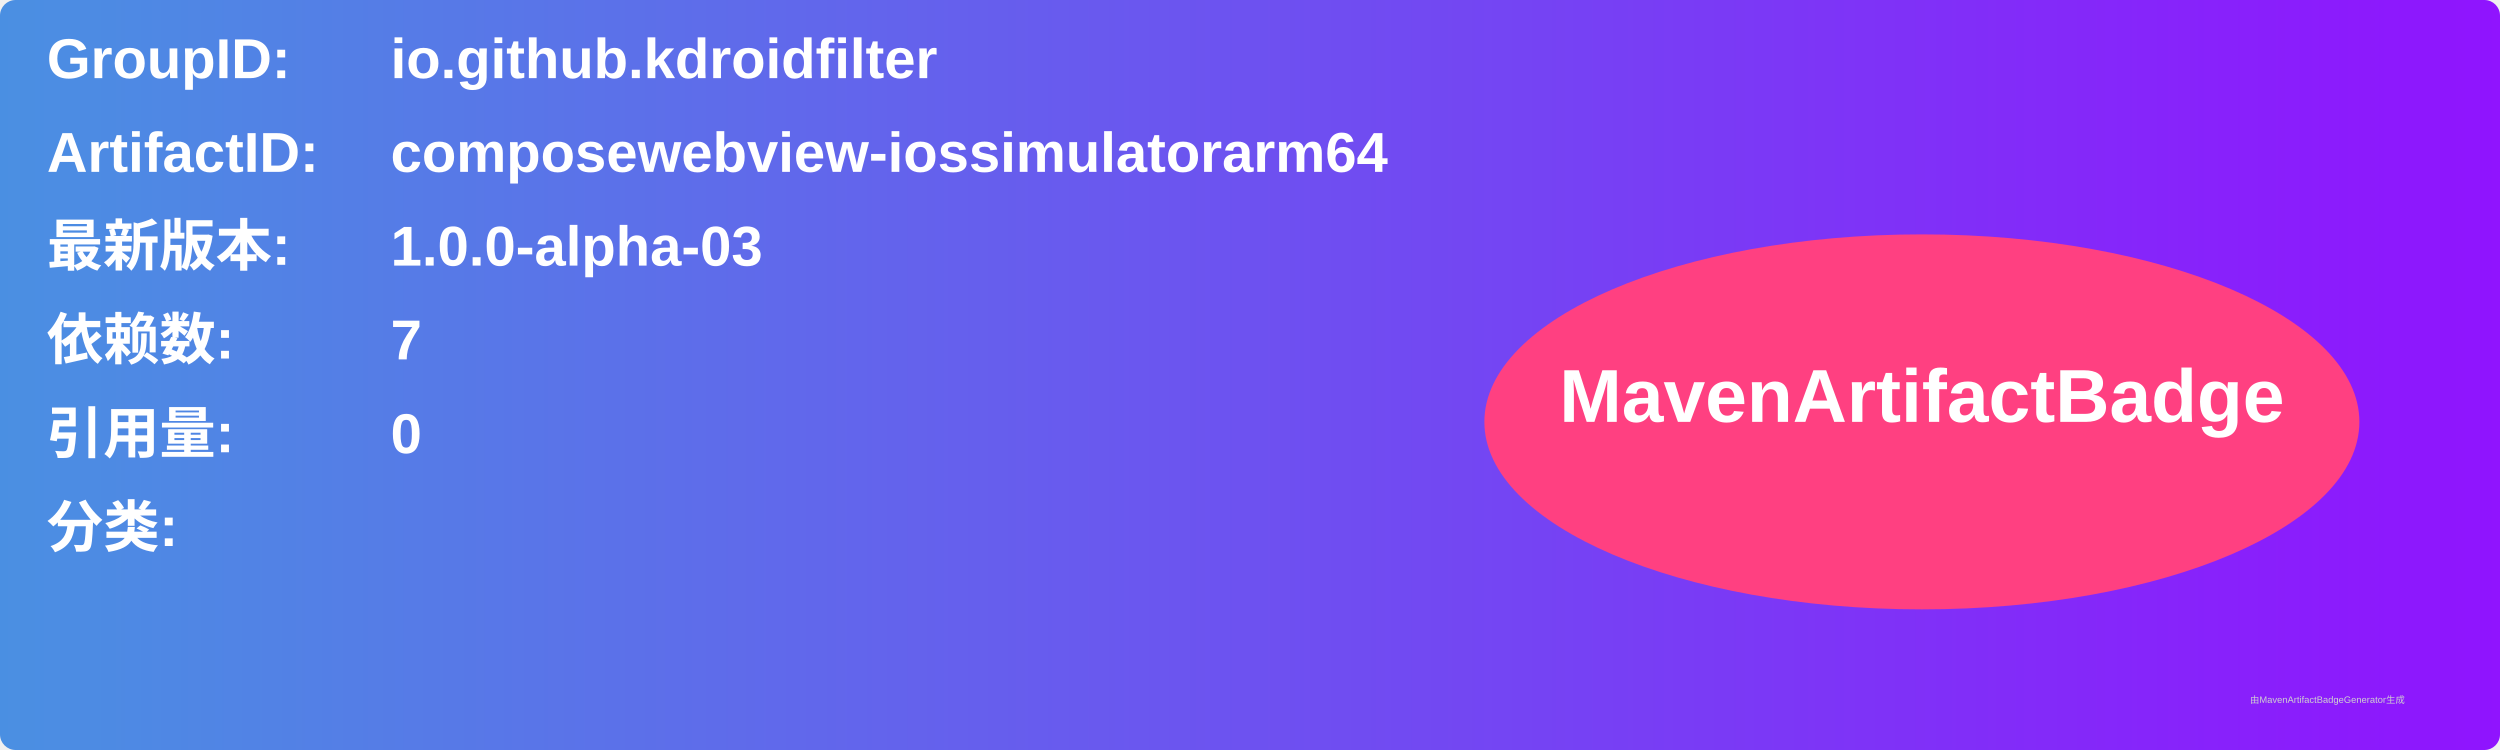
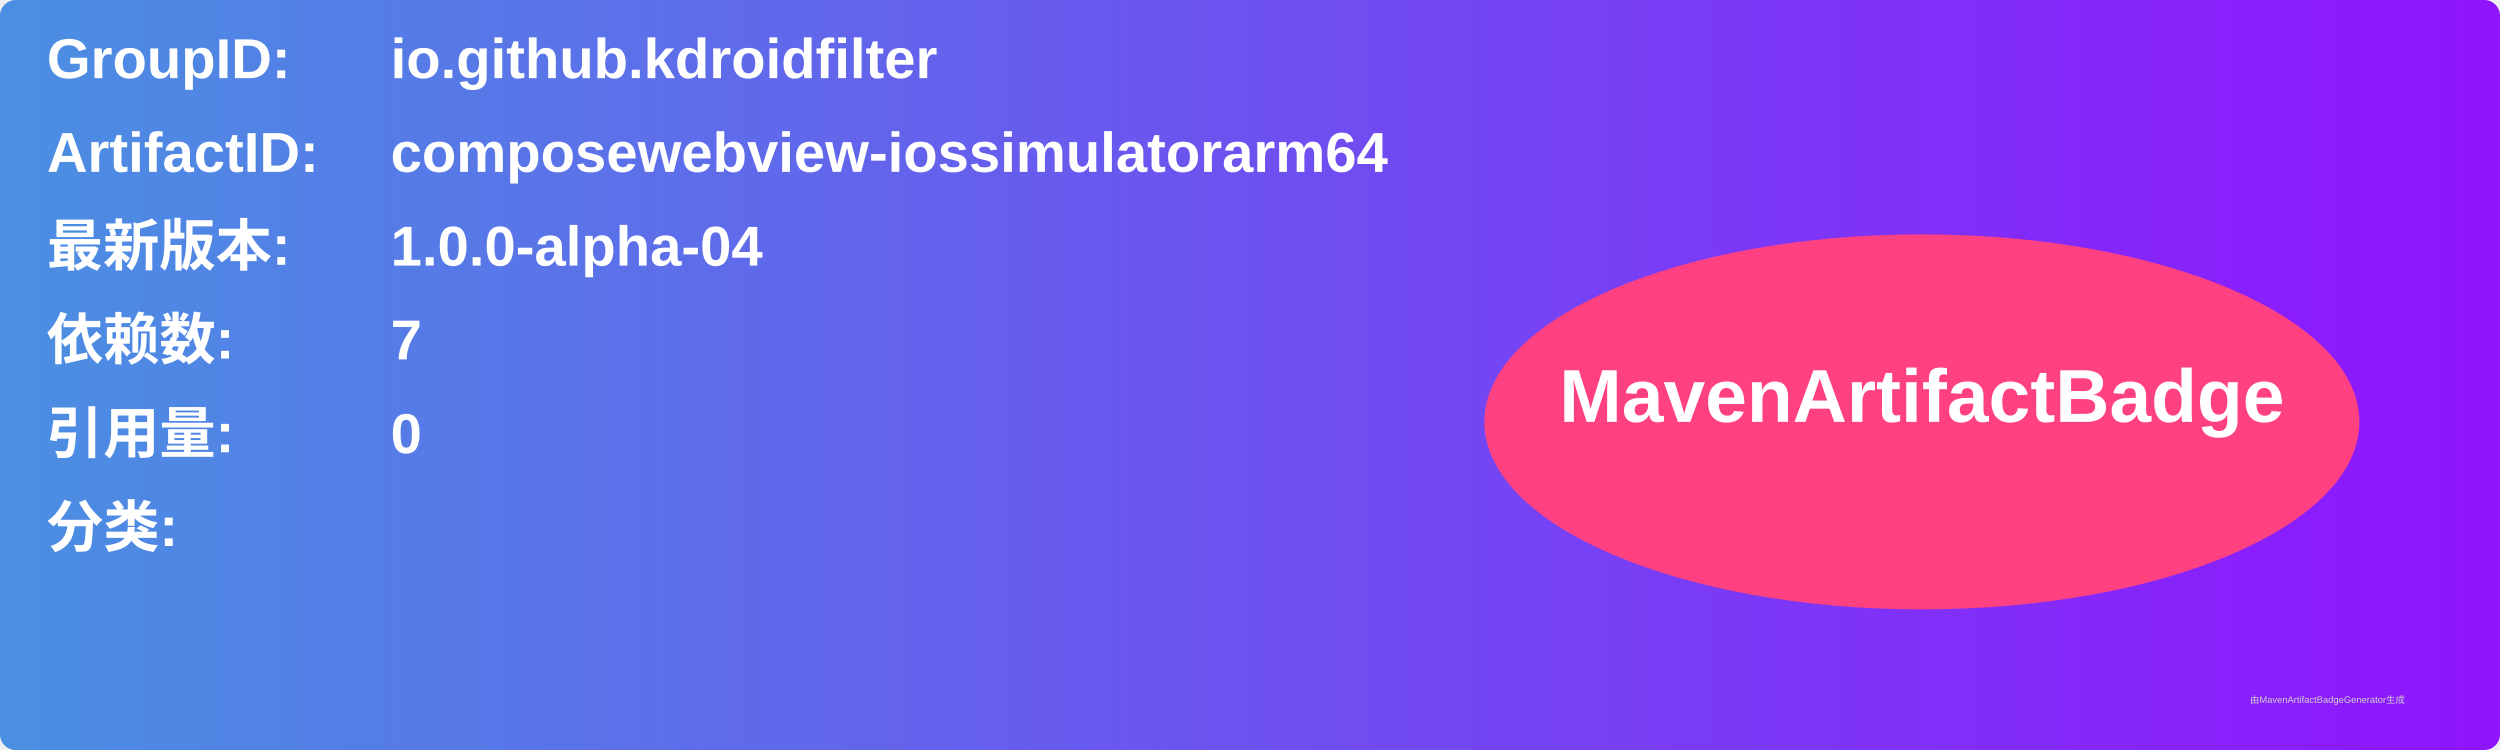
<svg xmlns="http://www.w3.org/2000/svg" width="800" height="240" viewBox="0 0 800 240">
  <linearGradient id="grad" x1="0%" y1="0%" x2="100%" y2="0%">
    <stop offset="0%" stop-color="#4a90e2" />
    <stop offset="100%" stop-color="#9013fe" />
  </linearGradient>
  <rect width="100%" height="100%" rx="5" ry="5" fill="url(#grad)" />
  <g transform="translate(15, 15)">
    <text x="0" y="10" font-family="Arial" font-size="18" fill="white" font-weight="bold" width="260">GroupID:</text>
    <text x="110" y="10" font-family="Arial" font-size="18" fill="white" font-weight="bold" width="460">io.github.kdroidfilter</text>
    <text x="0" y="40" font-family="Arial" font-size="18" fill="white" font-weight="bold" width="260">ArtifactID:</text>
    <text x="110" y="40" font-family="Arial" font-size="18" fill="white" font-weight="bold" width="460">composewebview-iossimulatorarm64</text>
    <text x="0" y="70" font-family="Arial" font-size="18" fill="white" font-weight="bold">最新版本:</text>
    <text x="110" y="70" font-family="Arial" font-size="18" fill="white" font-weight="bold">
-       <tspan font-weight="bold">1.0.0-alpha-03</tspan>
+       <tspan font-weight="bold">1.0.0-alpha-04</tspan>
    </text>
    <text x="0" y="100" font-family="Arial" font-size="18" fill="white" font-weight="bold">依赖数: </text>
    <text x="110" y="100" font-family="Arial" font-size="18" fill="white">
      <tspan font-weight="bold">7</tspan>
    </text>
    <text x="0" y="130" font-family="Arial" font-size="18" fill="white" font-weight="bold">引用量: </text>
    <text x="110" y="130" font-family="Arial" font-size="18" fill="white">
      <tspan font-weight="bold">0</tspan>
    </text>
    <text x="0" y="160" font-family="Arial" font-size="18" fill="white" font-weight="bold">分类:</text>
    <text x="10" y="190" font-family="Arial" font-size="10" fill="white">
      <tspan font-weight="bold" />
    </text>
    <ellipse cx="600" cy="120" rx="140" ry="60" fill="#ff4081" />
    <text x="600" y="120" text-anchor="middle" font-family="Arial" font-size="24" fill="white" font-weight="bold">MavenArtifactBadge</text>
  </g>
  <text x="720" y="225" font-family="Arial" font-size="3" fill="#d0d0d0">由MavenArtifactBadgeGenerator生成</text>
</svg>
